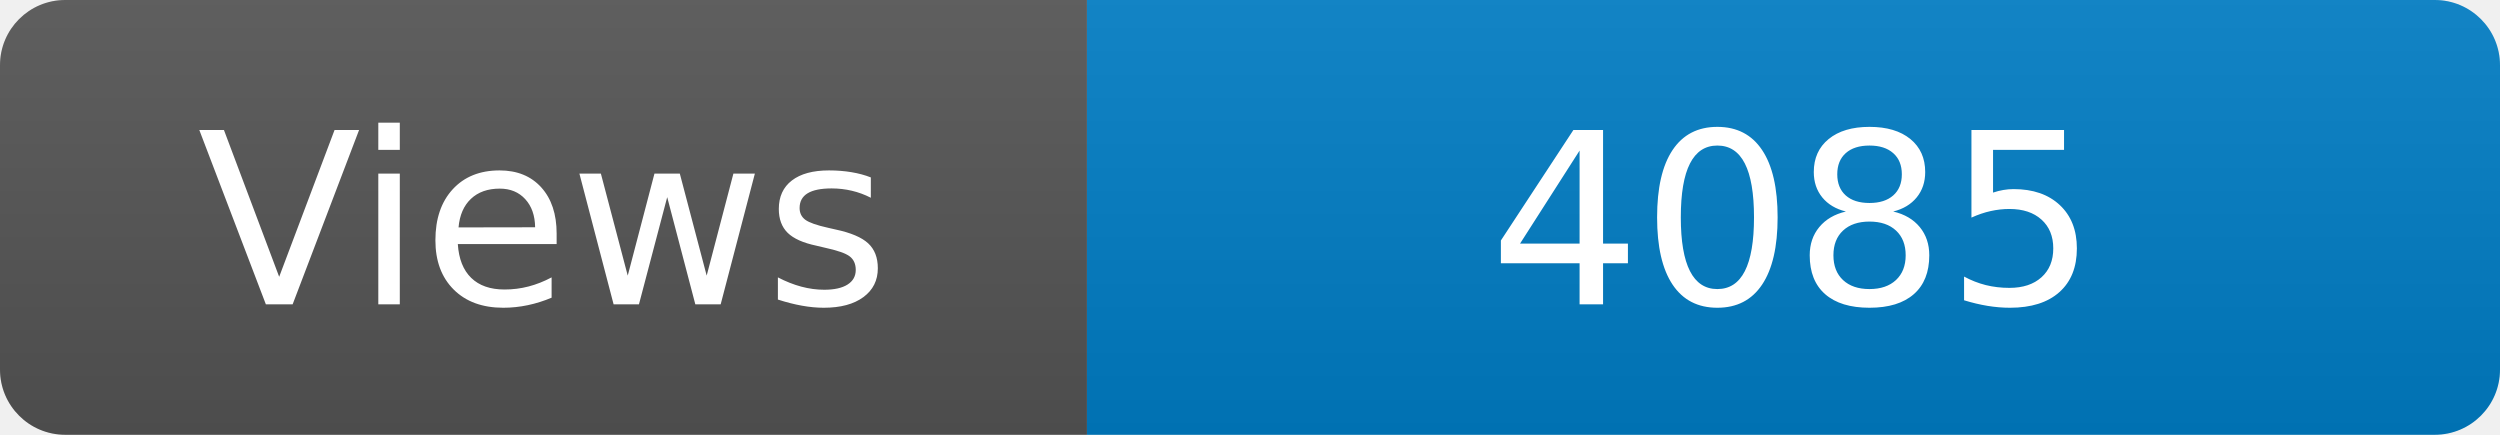
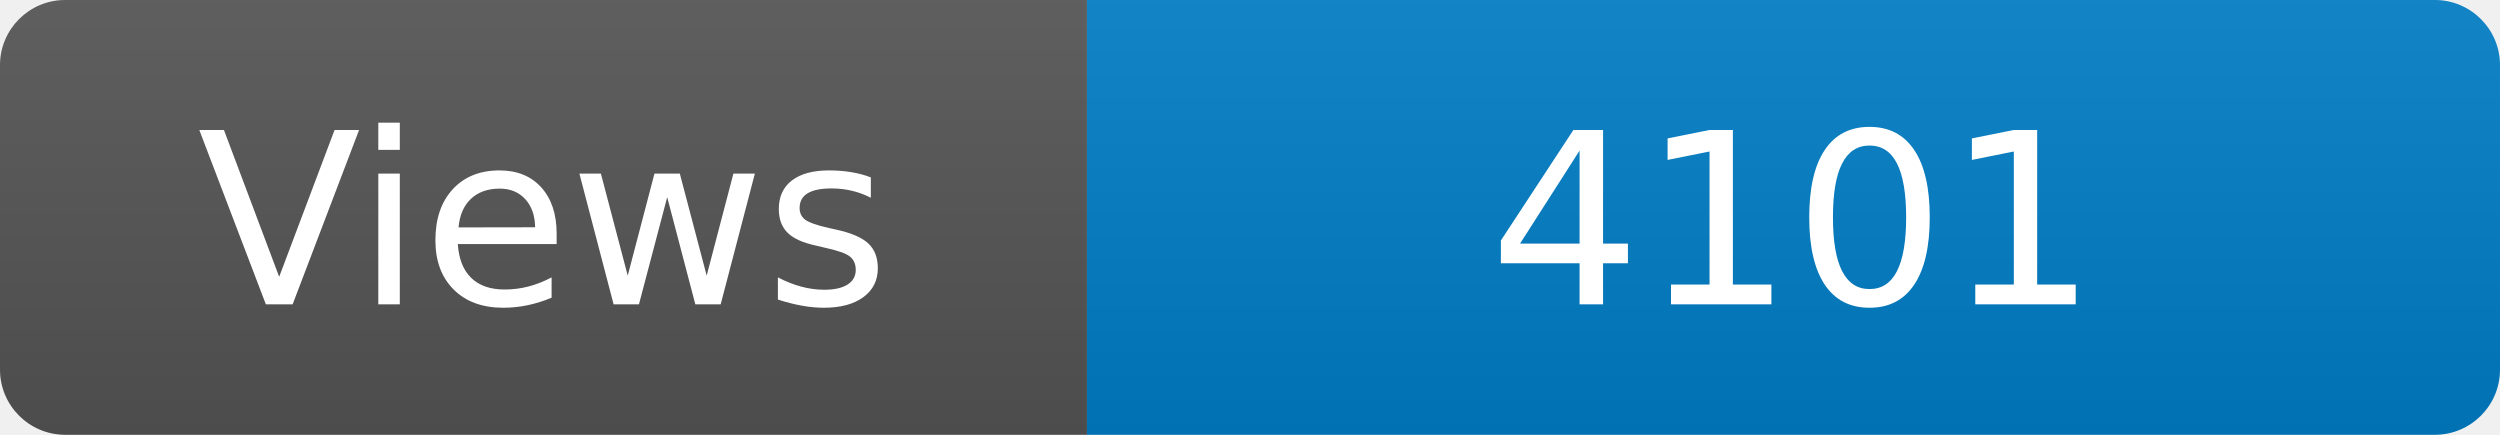
<svg xmlns="http://www.w3.org/2000/svg" width="115" height="20" role="img" aria-label="Maintained?: yes">
  <linearGradient id="s" x2="0" y2="100%">
    <stop offset="0" stop-color="#bbb" stop-opacity=".1" />
    <stop offset="1" stop-opacity=".1" />
  </linearGradient>
  <clipPath id="r">
    <rect width="115" height="20" rx="3" fill="#fff" />
  </clipPath>
  <g clip-path="url(#r)">
    <rect width="50" height="20" fill="#555" />
    <rect x="50" width="160" height="20" fill="#007ec6" />
    <rect width="115" height="20" fill="url(#s)" />
  </g>
  <g fill="#fff" text-anchor="middle" font-family="Verdana,Geneva,DejaVu Sans,sans-serif" font-size="110">
    <text x="250" y="140" transform="scale(.1)" fill="#fff">Views</text>
-     <text x="825" y="140" transform="scale(.1)" fill="#fff">4085</text>
+     <text x="825" y="140" transform="scale(.1)" fill="#fff">4101</text>
  </g>
</svg>
